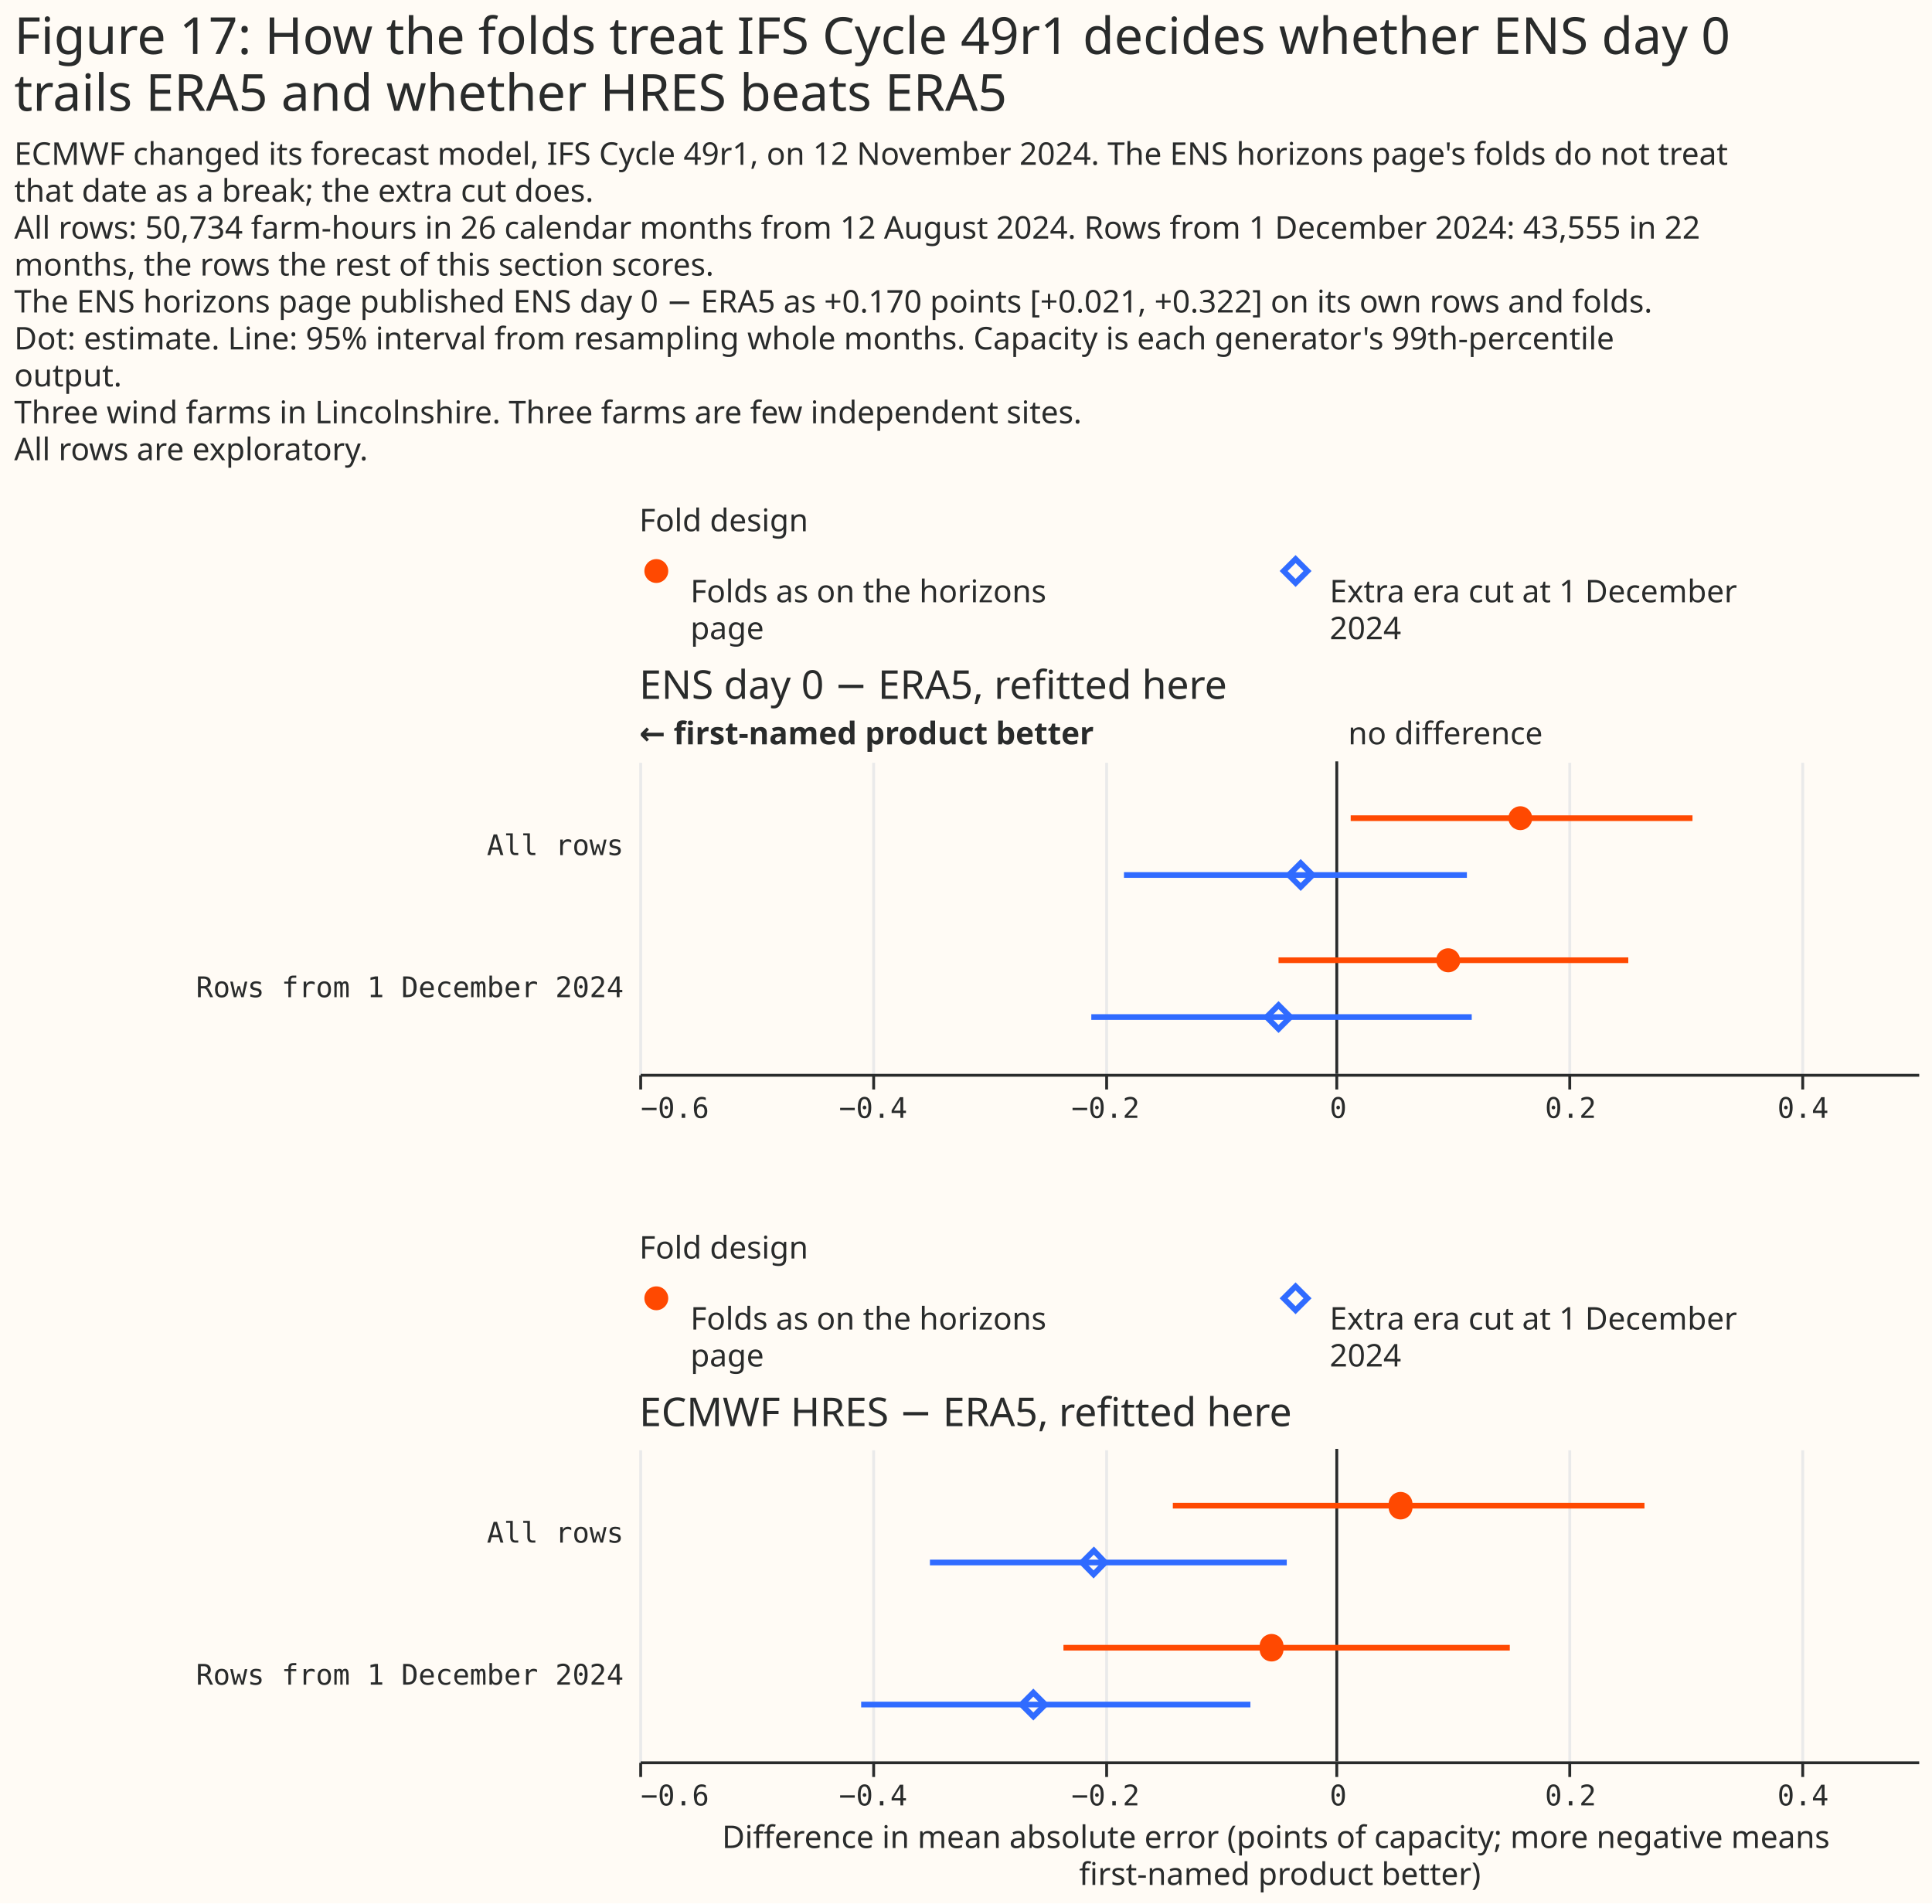
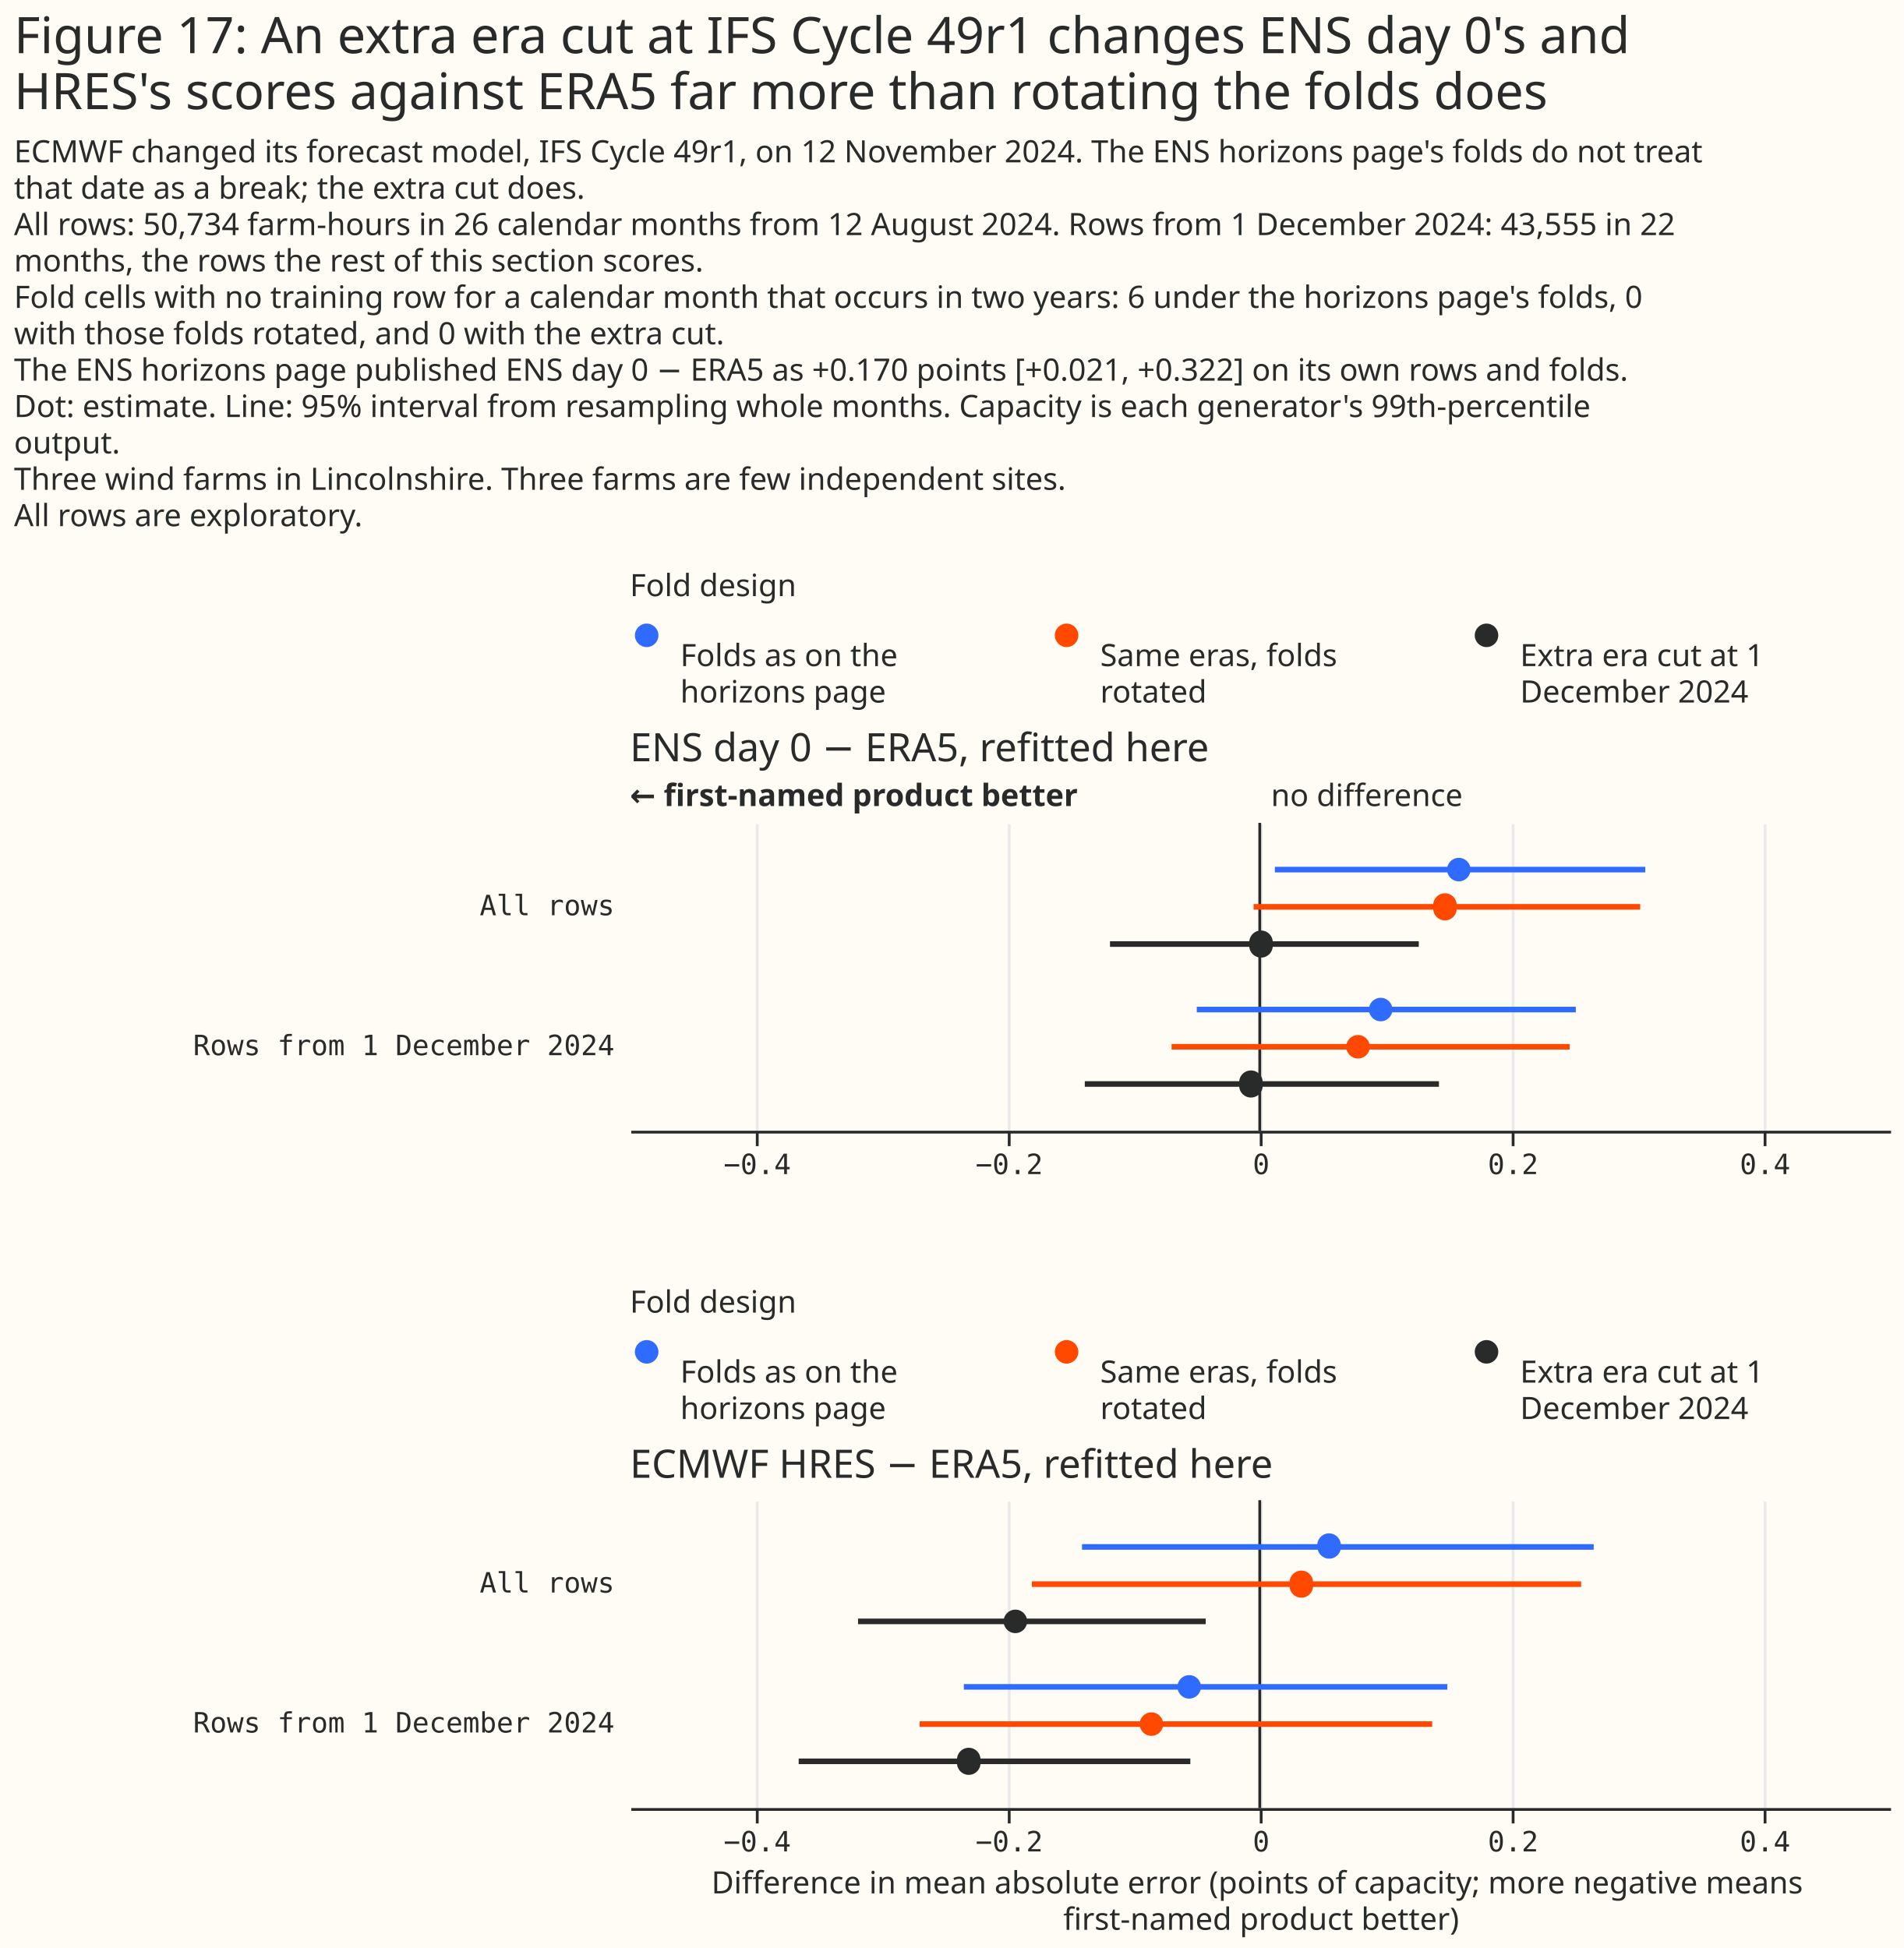
- <svg xmlns="http://www.w3.org/2000/svg" width="680" height="670" class="marks" viewBox="0 0 680 670">
-   <path fill="#fffbf5" d="M0 0h680v670H0z" />
+ <svg xmlns="http://www.w3.org/2000/svg" width="680" height="696" class="marks" viewBox="0 0 680 696">
+   <path fill="#fffbf5" d="M0 0h680v696H0z" />
  <g fill="none" stroke-miterlimit="10" aria-roledescription="group mark container" class="mark-group role-frame root">
-     <path d="M225 193h450z" aria-hidden="true" class="background" />
+     <path d="M225 219h450z" aria-hidden="true" class="background" />
    <g aria-roledescription="group mark container" class="mark-group role-scope concat_0_group">
      <g aria-roledescription="group mark container" class="mark-group role-scope concat_0_concat_0_group">
-         <path fill="#fffbf5" d="M225 193h450v29H225Z" aria-hidden="true" class="background" />
+         <path fill="#fffbf5" d="M225 219h450v29H225Z" aria-hidden="true" class="background" />
        <g aria-roledescription="symbol mark container" class="mark-symbol role-mark concat_0_concat_0_layer_0_marks">
-           <path fill="#ff4901" d="M235.2 201a4.2 4.2 0 1 1-8.4 0 4.2 4.2 0 1 1 8.4 0" aria-label="x: 6; colour: #FF4901; shape: circle" aria-roledescription="point" />
-         </g>
-         <g aria-roledescription="symbol mark container" class="mark-symbol role-mark concat_0_concat_0_layer_1_marks">
-           <path stroke="#306bff" stroke-width="2" d="m451.8 201 4.2-4.2 4.2 4.2-4.2 4.2Z" aria-label="x: 231; colour: #306BFF; shape: diamond" aria-roledescription="point" />
+           <path fill="#306bff" d="M235.2 227a4.2 4.2 0 1 1-8.4 0 4.2 4.2 0 1 1 8.4 0" aria-label="x: 6; colour: #306BFF; shape: circle" aria-roledescription="point" />
+           <path fill="#ff4901" d="M385.2 227a4.2 4.2 0 1 1-8.4 0 4.2 4.2 0 1 1 8.4 0" aria-label="x: 156; colour: #FF4901; shape: circle" aria-roledescription="point" />
+           <path fill="#292b2b" d="M535.2 227a4.2 4.2 0 1 1-8.4 0 4.2 4.2 0 1 1 8.4 0" aria-label="x: 306; colour: #292B2B; shape: circle" aria-roledescription="point" />
        </g>
        <g fill="#292b2b" aria-roledescription="text mark container" class="mark-text role-mark concat_0_concat_0_layer_2_marks" font-family="Matter XH, DM Sans, sans-serif" font-size="11">
-           <text aria-label="x: 6; label: Folds as on the horizons page" aria-roledescription="text mark" transform="translate(243 212)">
-             <tspan>Folds as on the horizons</tspan>
-             <tspan x="0" dy="13">page</tspan>
+           <text aria-label="x: 6; label: Folds as on the horizons page" aria-roledescription="text mark" transform="translate(243 238)">
+             <tspan>Folds as on the</tspan>
+             <tspan x="0" dy="13">horizons page</tspan>
          </text>
-           <text aria-label="x: 231; label: Extra era cut at 1 December 2024" aria-roledescription="text mark" transform="translate(468 212)">
-             <tspan>Extra era cut at 1 December</tspan>
-             <tspan x="0" dy="13">2024</tspan>
+           <text aria-label="x: 156; label: Same eras, folds rotated" aria-roledescription="text mark" transform="translate(393 238)">
+             <tspan>Same eras, folds</tspan>
+             <tspan x="0" dy="13">rotated</tspan>
+           </text>
+           <text aria-label="x: 306; label: Extra era cut at 1 December 2024" aria-roledescription="text mark" transform="translate(543 238)">
+             <tspan>Extra era cut at 1</tspan>
+             <tspan x="0" dy="13">December 2024</tspan>
          </text>
        </g>
        <g class="mark-group role-title">
-           <text fill="#292b2b" aria-label="Title text 'Fold design'" aria-roledescription="title" class="mark-text role-title-text" font-family="Matter XH, DM Sans, sans-serif" font-size="11" pointer-events="none" transform="translate(225 187)">Fold design</text>
+           <text fill="#292b2b" aria-label="Title text 'Fold design'" aria-roledescription="title" class="mark-text role-title-text" font-family="Matter XH, DM Sans, sans-serif" font-size="11" pointer-events="none" transform="translate(225 213)">Fold design</text>
        </g>
      </g>
      <g aria-roledescription="group mark container" class="mark-group role-scope concat_0_concat_1_group">
-         <path fill="#fffbf5" d="M225 268h450v110H225Z" aria-hidden="true" class="background" />
+         <path fill="#fffbf5" d="M225 294h450v110H225Z" aria-hidden="true" class="background" />
        <g aria-hidden="true" class="mark-group role-axis">
-           <path stroke="#eaeaea" d="M225.5 378.5v-110m82 110v-110m82 110v-110m81 110v-110m82 110v-110m82 110v-110" class="mark-rule role-axis-grid" pointer-events="none" />
+           <path stroke="#eaeaea" d="M270.5 404.5v-110m90 110v-110m90 110v-110m90 110v-110m90 110v-110" class="mark-rule role-axis-grid" pointer-events="none" />
        </g>
-         <g aria-label="X-axis for a linear scale with values from −0.6 to 0.5" aria-roledescription="axis" class="mark-group role-axis" pointer-events="none">
-           <path stroke="#292b2b" d="M225.5 378.5v5m82-5v5m82-5v5m81-5v5m82-5v5m82-5v5" class="mark-rule role-axis-tick" />
-           <g fill="#292b2b" class="mark-text role-axis-label" font-family="Matter Semi Mono, Roboto Mono, monospace" font-size="10">
-             <text transform="translate(225.5 393.5)">−0.6</text>
-             <text text-anchor="middle" transform="translate(307.3 393.5)">−0.4</text>
-             <text text-anchor="middle" transform="translate(389.1 393.5)">−0.2</text>
-             <text text-anchor="middle" transform="translate(471 393.5)">0</text>
-             <text text-anchor="middle" transform="translate(552.8 393.5)">0.2</text>
-             <text text-anchor="middle" transform="translate(634.6 393.5)">0.4</text>
+         <g aria-label="X-axis for a linear scale with values from −0.5 to 0.5" aria-roledescription="axis" class="mark-group role-axis" pointer-events="none">
+           <path stroke="#292b2b" d="M270.5 404.5v5m90-5v5m90-5v5m90-5v5m90-5v5" class="mark-rule role-axis-tick" />
+           <g fill="#292b2b" class="mark-text role-axis-label" font-family="Matter Semi Mono, Roboto Mono, monospace" font-size="10" text-anchor="middle">
+             <text transform="translate(270.5 419.5)">−0.4</text>
+             <text transform="translate(360.5 419.5)">−0.2</text>
+             <text transform="translate(450.5 419.5)">0</text>
+             <text transform="translate(540.5 419.5)">0.2</text>
+             <text transform="translate(630.5 419.5)">0.4</text>
          </g>
-           <path stroke="#292b2b" d="M225.5 378.5h450" class="mark-rule role-axis-domain" />
+           <path stroke="#292b2b" d="M225.5 404.5h450" class="mark-rule role-axis-domain" />
        </g>
        <g aria-label="Y-axis for a discrete scale with 2 values: All rows, Rows from 1 December 2024" aria-roledescription="axis" class="mark-group role-axis">
          <g fill="#292b2b" class="mark-text role-axis-label" font-family="Matter Semi Mono, Roboto Mono, monospace" font-size="10" pointer-events="none" text-anchor="end">
-             <text transform="translate(219.5 301)">All rows</text>
-             <text transform="translate(219.5 351)">Rows from 1 December 2024</text>
+             <text transform="translate(219.5 327)">All rows</text>
+             <text transform="translate(219.5 377)">Rows from 1 December 2024</text>
          </g>
        </g>
        <g aria-roledescription="rule mark container" class="mark-rule role-mark concat_0_concat_1_layer_0_marks">
-           <path stroke="#292b2b" d="M470.5 268v110" aria-label="x: 0" aria-roledescription="rule mark" />
+           <path stroke="#292b2b" d="M450 294v110" aria-label="x: 0" aria-roledescription="rule mark" />
        </g>
        <g aria-roledescription="text mark container" class="mark-text role-mark concat_0_concat_1_layer_1_marks">
-           <text fill="#292b2b" aria-label="x: 0" aria-roledescription="text mark" font-family="Matter XH, DM Sans, sans-serif" font-size="11" transform="translate(474.5 262)">no difference</text>
+           <text fill="#292b2b" aria-label="x: 0" aria-roledescription="text mark" font-family="Matter XH, DM Sans, sans-serif" font-size="11" transform="translate(454 288)">no difference</text>
        </g>
        <g aria-roledescription="text mark container" class="mark-text role-mark concat_0_concat_1_layer_2_marks">
-           <text fill="#292b2b" aria-label="x: −0.6" aria-roledescription="text mark" font-family="Matter XH, DM Sans, sans-serif" font-size="11" font-weight="bold" transform="translate(225 262)">← first-named product better</text>
+           <text fill="#292b2b" aria-label="x: −0.5" aria-roledescription="text mark" font-family="Matter XH, DM Sans, sans-serif" font-size="11" font-weight="bold" transform="translate(225 288)">← first-named product better</text>
        </g>
-         <g stroke-width="2" aria-hidden="true" class="mark-rule role-mark concat_0_concat_1_layer_3_marks" clip-path="url(#a)" transform="translate(225 268)">
-           <path stroke="#ff4901" d="M250.4 20h120.3" />
-           <path stroke="#306bff" d="M170.6 40h120.7" />
-           <path stroke="#ff4901" d="M225 70h123.1" />
-           <path stroke="#306bff" d="M159.1 90H293" />
+         <g stroke-width="2" aria-hidden="true" class="mark-rule role-mark concat_0_concat_1_layer_3_marks" clip-path="url(#a)" transform="translate(225 294)">
+           <path stroke="#306bff" d="M230.4 16.7h132.3" />
+           <path stroke="#ff4901" d="M222.8 30h138.1" />
+           <path stroke="#292b2b" d="M171.5 43.3h110.3" />
+           <path stroke="#306bff" d="M202.5 66.7h135.4" />
+           <path stroke="#ff4901" d="M193.5 80h142.2" />
+           <path stroke="#292b2b" d="M162.5 93.3H289" />
        </g>
-         <g fill="#ff4901" aria-hidden="true" class="mark-symbol role-mark concat_0_concat_1_layer_4_marks" clip-path="url(#b)" transform="translate(225 268)">
-           <path d="M314.3 20a4.2 4.2 0 1 1-8.4 0 4.2 4.2 0 1 1 8.4 0M289 70a4.2 4.2 0 1 1-8.5 0 4.2 4.2 0 1 1 8.4 0" />
-         </g>
-         <g stroke="#306bff" stroke-width="2" aria-hidden="true" class="mark-symbol role-mark concat_0_concat_1_layer_5_marks" clip-path="url(#c)" transform="translate(225 268)">
-           <path d="m228.6 40 4.2-4.2L237 40l-4.2 4.2Zm-7.8 50 4.2-4.2 4.2 4.2-4.2 4.2Z" />
+         <g aria-hidden="true" class="mark-symbol role-mark concat_0_concat_1_layer_4_marks" clip-path="url(#b)" transform="translate(225 294)">
+           <path fill="#306bff" d="M300.3 16.7a4.2 4.2 0 1 1-8.4 0 4.2 4.2 0 1 1 8.4 0" />
+           <path fill="#ff4901" d="M295.3 30a4.2 4.2 0 1 1-8.3 0 4.2 4.2 0 1 1 8.3 0" />
+           <path fill="#292b2b" d="M229.6 43.3a4.2 4.2 0 1 1-8.3 0 4.2 4.2 0 1 1 8.3 0" />
+           <path fill="#306bff" d="M272.4 66.7a4.2 4.2 0 1 1-8.4 0 4.2 4.2 0 1 1 8.4 0" />
+           <path fill="#ff4901" d="M264.3 80a4.2 4.2 0 1 1-8.4 0 4.2 4.2 0 1 1 8.4 0" />
+           <path fill="#292b2b" d="M226 93.3a4.2 4.2 0 1 1-8.3 0 4.2 4.2 0 1 1 8.3 0" />
        </g>
        <g class="mark-group role-title">
-           <text fill="#292b2b" aria-label="Title text 'ENS day 0 − ERA5, refitted here'" aria-roledescription="title" class="mark-text role-title-text" font-family="Matter XH, DM Sans, sans-serif" font-size="14" pointer-events="none" transform="translate(225 246)">ENS day 0 − ERA5, refitted here</text>
+           <text fill="#292b2b" aria-label="Title text 'ENS day 0 − ERA5, refitted here'" aria-roledescription="title" class="mark-text role-title-text" font-family="Matter XH, DM Sans, sans-serif" font-size="14" pointer-events="none" transform="translate(225 272)">ENS day 0 − ERA5, refitted here</text>
        </g>
      </g>
    </g>
    <g aria-roledescription="group mark container" class="mark-group role-scope concat_1_group">
      <g aria-roledescription="group mark container" class="mark-group role-scope concat_1_concat_0_group">
-         <path fill="#fffbf5" d="M225 449h450v29H225Z" aria-hidden="true" class="background" />
+         <path fill="#fffbf5" d="M225 475h450v29H225Z" aria-hidden="true" class="background" />
        <g aria-roledescription="symbol mark container" class="mark-symbol role-mark concat_1_concat_0_layer_0_marks">
-           <path fill="#ff4901" d="M235.2 457a4.2 4.2 0 1 1-8.4 0 4.2 4.2 0 1 1 8.4 0" aria-label="x: 6; colour: #FF4901; shape: circle" aria-roledescription="point" />
-         </g>
-         <g aria-roledescription="symbol mark container" class="mark-symbol role-mark concat_1_concat_0_layer_1_marks">
-           <path stroke="#306bff" stroke-width="2" d="m451.8 457 4.2-4.2 4.2 4.2-4.2 4.2Z" aria-label="x: 231; colour: #306BFF; shape: diamond" aria-roledescription="point" />
+           <path fill="#306bff" d="M235.2 483a4.2 4.2 0 1 1-8.4 0 4.2 4.2 0 1 1 8.4 0" aria-label="x: 6; colour: #306BFF; shape: circle" aria-roledescription="point" />
+           <path fill="#ff4901" d="M385.2 483a4.2 4.2 0 1 1-8.4 0 4.2 4.2 0 1 1 8.4 0" aria-label="x: 156; colour: #FF4901; shape: circle" aria-roledescription="point" />
+           <path fill="#292b2b" d="M535.2 483a4.2 4.2 0 1 1-8.4 0 4.2 4.2 0 1 1 8.4 0" aria-label="x: 306; colour: #292B2B; shape: circle" aria-roledescription="point" />
        </g>
        <g fill="#292b2b" aria-roledescription="text mark container" class="mark-text role-mark concat_1_concat_0_layer_2_marks" font-family="Matter XH, DM Sans, sans-serif" font-size="11">
-           <text aria-label="x: 6; label: Folds as on the horizons page" aria-roledescription="text mark" transform="translate(243 468)">
-             <tspan>Folds as on the horizons</tspan>
-             <tspan x="0" dy="13">page</tspan>
+           <text aria-label="x: 6; label: Folds as on the horizons page" aria-roledescription="text mark" transform="translate(243 494)">
+             <tspan>Folds as on the</tspan>
+             <tspan x="0" dy="13">horizons page</tspan>
          </text>
-           <text aria-label="x: 231; label: Extra era cut at 1 December 2024" aria-roledescription="text mark" transform="translate(468 468)">
-             <tspan>Extra era cut at 1 December</tspan>
-             <tspan x="0" dy="13">2024</tspan>
+           <text aria-label="x: 156; label: Same eras, folds rotated" aria-roledescription="text mark" transform="translate(393 494)">
+             <tspan>Same eras, folds</tspan>
+             <tspan x="0" dy="13">rotated</tspan>
+           </text>
+           <text aria-label="x: 306; label: Extra era cut at 1 December 2024" aria-roledescription="text mark" transform="translate(543 494)">
+             <tspan>Extra era cut at 1</tspan>
+             <tspan x="0" dy="13">December 2024</tspan>
          </text>
        </g>
        <g class="mark-group role-title">
-           <text fill="#292b2b" aria-label="Title text 'Fold design'" aria-roledescription="title" class="mark-text role-title-text" font-family="Matter XH, DM Sans, sans-serif" font-size="11" pointer-events="none" transform="translate(225 443)">Fold design</text>
+           <text fill="#292b2b" aria-label="Title text 'Fold design'" aria-roledescription="title" class="mark-text role-title-text" font-family="Matter XH, DM Sans, sans-serif" font-size="11" pointer-events="none" transform="translate(225 469)">Fold design</text>
        </g>
      </g>
      <g aria-roledescription="group mark container" class="mark-group role-scope concat_1_concat_1_group">
-         <path fill="#fffbf5" d="M225 510h450v110H225Z" aria-hidden="true" class="background" />
+         <path fill="#fffbf5" d="M225 536h450v110H225Z" aria-hidden="true" class="background" />
        <g aria-hidden="true" class="mark-group role-axis">
-           <path stroke="#eaeaea" d="M225.5 620.5v-110m82 110v-110m82 110v-110m81 110v-110m82 110v-110m82 110v-110" class="mark-rule role-axis-grid" pointer-events="none" />
+           <path stroke="#eaeaea" d="M270.5 646.5v-110m90 110v-110m90 110v-110m90 110v-110m90 110v-110" class="mark-rule role-axis-grid" pointer-events="none" />
        </g>
-         <g aria-label="X-axis titled 'Difference in mean absolute error (points of capacity; more negative means first-named product better)' for a linear scale with values from −0.6 to 0.5" aria-roledescription="axis" class="mark-group role-axis" pointer-events="none">
-           <path stroke="#292b2b" d="M225.5 620.5v5m82-5v5m82-5v5m81-5v5m82-5v5m82-5v5" class="mark-rule role-axis-tick" />
-           <g fill="#292b2b" class="mark-text role-axis-label" font-family="Matter Semi Mono, Roboto Mono, monospace" font-size="10">
-             <text transform="translate(225.5 635.5)">−0.6</text>
-             <text text-anchor="middle" transform="translate(307.3 635.5)">−0.4</text>
-             <text text-anchor="middle" transform="translate(389.1 635.5)">−0.2</text>
-             <text text-anchor="middle" transform="translate(471 635.5)">0</text>
-             <text text-anchor="middle" transform="translate(552.8 635.5)">0.2</text>
-             <text text-anchor="middle" transform="translate(634.6 635.5)">0.4</text>
+         <g aria-label="X-axis titled 'Difference in mean absolute error (points of capacity; more negative means first-named product better)' for a linear scale with values from −0.5 to 0.5" aria-roledescription="axis" class="mark-group role-axis" pointer-events="none">
+           <path stroke="#292b2b" d="M270.5 646.5v5m90-5v5m90-5v5m90-5v5m90-5v5" class="mark-rule role-axis-tick" />
+           <g fill="#292b2b" class="mark-text role-axis-label" font-family="Matter Semi Mono, Roboto Mono, monospace" font-size="10" text-anchor="middle">
+             <text transform="translate(270.5 661.5)">−0.4</text>
+             <text transform="translate(360.5 661.5)">−0.2</text>
+             <text transform="translate(450.5 661.5)">0</text>
+             <text transform="translate(540.5 661.5)">0.2</text>
+             <text transform="translate(630.5 661.5)">0.4</text>
          </g>
-           <path stroke="#292b2b" d="M225.5 620.5h450" class="mark-rule role-axis-domain" />
-           <text fill="#292b2b" class="mark-text role-axis-title" font-family="Matter XH, DM Sans, sans-serif" font-size="11" text-anchor="middle" transform="translate(450.5 650.5)">
+           <path stroke="#292b2b" d="M225.5 646.5h450" class="mark-rule role-axis-domain" />
+           <text fill="#292b2b" class="mark-text role-axis-title" font-family="Matter XH, DM Sans, sans-serif" font-size="11" text-anchor="middle" transform="translate(450.5 676.5)">
            <tspan>Difference in mean absolute error (points of capacity; more negative means</tspan>
            <tspan x="0" dy="13">first-named product better)</tspan>
          </text>
        </g>
        <g aria-label="Y-axis for a discrete scale with 2 values: All rows, Rows from 1 December 2024" aria-roledescription="axis" class="mark-group role-axis">
          <g fill="#292b2b" class="mark-text role-axis-label" font-family="Matter Semi Mono, Roboto Mono, monospace" font-size="10" pointer-events="none" text-anchor="end">
-             <text transform="translate(219.5 543)">All rows</text>
-             <text transform="translate(219.5 593)">Rows from 1 December 2024</text>
+             <text transform="translate(219.5 569)">All rows</text>
+             <text transform="translate(219.5 619)">Rows from 1 December 2024</text>
          </g>
        </g>
        <g aria-roledescription="rule mark container" class="mark-rule role-mark concat_1_concat_1_layer_0_marks">
-           <path stroke="#292b2b" d="M470.5 510v110" aria-label="x: 0" aria-roledescription="rule mark" />
+           <path stroke="#292b2b" d="M450 536v110" aria-label="x: 0" aria-roledescription="rule mark" />
        </g>
-         <g stroke-width="2" aria-hidden="true" class="mark-rule role-mark concat_1_concat_1_layer_1_marks" clip-path="url(#d)" transform="translate(225 510)">
-           <path stroke="#ff4901" d="M187.8 20h166" />
-           <path stroke="#306bff" d="M102.3 40h125.6" />
-           <path stroke="#ff4901" d="M149.3 70h157.1" />
-           <path stroke="#306bff" d="M78.1 90h137" />
+         <g stroke-width="2" aria-hidden="true" class="mark-rule role-mark concat_1_concat_1_layer_1_marks" clip-path="url(#c)" transform="translate(225 536)">
+           <path stroke="#306bff" d="M161.5 16.7h182.8" />
+           <path stroke="#ff4901" d="M143.6 30h196.2" />
+           <path stroke="#292b2b" d="M81.5 43.3h124.2" />
+           <path stroke="#306bff" d="M119.3 66.7H292" />
+           <path stroke="#ff4901" d="M103.5 80h183.1" />
+           <path stroke="#292b2b" d="M60.3 93.3h139.9" />
        </g>
-         <g fill="#ff4901" aria-hidden="true" class="mark-symbol role-mark concat_1_concat_1_layer_2_marks" clip-path="url(#e)" transform="translate(225 510)">
-           <path d="M272.1 20a4.2 4.2 0 1 1-8.3 0 4.2 4.2 0 1 1 8.3 0m-45.4 50a4.2 4.2 0 1 1-8.3 0 4.2 4.2 0 1 1 8.3 0" />
-         </g>
-         <g stroke="#306bff" stroke-width="2" aria-hidden="true" class="mark-symbol role-mark concat_1_concat_1_layer_3_marks" clip-path="url(#f)" transform="translate(225 510)">
-           <path d="m155.8 40 4.2-4.2 4 4.2-4.1 4.2Zm-21.3 50 4.2-4.2 4.2 4.2-4.2 4.2Z" />
+         <g aria-hidden="true" class="mark-symbol role-mark concat_1_concat_1_layer_2_marks" clip-path="url(#d)" transform="translate(225 536)">
+           <path fill="#306bff" d="M254 16.7a4.2 4.2 0 1 1-8.4 0 4.2 4.2 0 1 1 8.3 0" />
+           <path fill="#ff4901" d="M244 30a4.2 4.2 0 1 1-8.3 0 4.2 4.2 0 1 1 8.3 0" />
+           <path fill="#292b2b" d="M141.9 43.3a4.2 4.2 0 1 1-8.4 0 4.2 4.2 0 1 1 8.4 0" />
+           <path fill="#306bff" d="M204 66.7a4.2 4.2 0 1 1-8.4 0 4.2 4.2 0 1 1 8.4 0" />
+           <path fill="#ff4901" d="M190.5 80a4.2 4.2 0 1 1-8.4 0 4.2 4.2 0 1 1 8.4 0" />
+           <path fill="#292b2b" d="M125.2 93.3a4.2 4.2 0 1 1-8.3 0 4.2 4.2 0 1 1 8.3 0" />
        </g>
        <g class="mark-group role-title">
-           <text fill="#292b2b" aria-label="Title text 'ECMWF HRES − ERA5, refitted here'" aria-roledescription="title" class="mark-text role-title-text" font-family="Matter XH, DM Sans, sans-serif" font-size="14" pointer-events="none" transform="translate(225 502)">ECMWF HRES − ERA5, refitted here</text>
+           <text fill="#292b2b" aria-label="Title text 'ECMWF HRES − ERA5, refitted here'" aria-roledescription="title" class="mark-text role-title-text" font-family="Matter XH, DM Sans, sans-serif" font-size="14" pointer-events="none" transform="translate(225 528)">ECMWF HRES − ERA5, refitted here</text>
        </g>
      </g>
    </g>
    <g fill="#292b2b" class="mark-group role-title" font-family="Matter XH, DM Sans, sans-serif" pointer-events="none">
-       <text aria-label="Title text 'Figure 17: How the folds treat IFS Cycle 49r1 decides whether ENS day 0 trails ERA5 and whether HRES beats ERA5'" aria-roledescription="title" class="mark-text role-title-text" font-size="18" transform="translate(5 19)">
-         <tspan>Figure 17: How the folds treat IFS Cycle 49r1 decides whether ENS day 0</tspan>
-         <tspan x="0" dy="20">trails ERA5 and whether HRES beats ERA5</tspan>
+       <text aria-label="Title text 'Figure 17: An extra era cut at IFS Cycle 49r1 changes ENS day 0's and HRES's scores against ERA5 far more than rotating the folds does'" aria-roledescription="title" class="mark-text role-title-text" font-size="18" transform="translate(5 19)">
+         <tspan>Figure 17: An extra era cut at IFS Cycle 49r1 changes ENS day 0's and</tspan>
+         <tspan x="0" dy="20">HRES's scores against ERA5 far more than rotating the folds does</tspan>
      </text>
-       <text aria-label="Subtitle text 'ECMWF changed its forecast model, IFS Cycle 49r1, on 12 November 2024. The ENS horizons page's folds do not treat that date as a break; the extra cut does. All rows: 50,734 farm-hours in 26 calendar months from 12 August 2024. Rows from 1 December 2024: 43,555 in 22 months, the rows the rest of this section scores. The ENS horizons page published ENS day 0 − ERA5 as +0.170 points [+0.021, +0.322] on its own rows and folds. Dot: estimate. Line: 95% interval from resampling whole months. Capacity is each generator's 99th-percentile output. Three wind farms in Lincolnshire. Three farms are few independent sites. All rows are exploratory.'" aria-roledescription="subtitle" class="mark-text role-title-subtitle" font-size="11" transform="translate(5 58)">
+       <text aria-label="Subtitle text 'ECMWF changed its forecast model, IFS Cycle 49r1, on 12 November 2024. The ENS horizons page's folds do not treat that date as a break; the extra cut does. All rows: 50,734 farm-hours in 26 calendar months from 12 August 2024. Rows from 1 December 2024: 43,555 in 22 months, the rows the rest of this section scores. Fold cells with no training row for a calendar month that occurs in two years: 6 under the horizons page's folds, 0 with those folds rotated, and 0 with the extra cut. The ENS horizons page published ENS day 0 − ERA5 as +0.170 points [+0.021, +0.322] on its own rows and folds. Dot: estimate. Line: 95% interval from resampling whole months. Capacity is each generator's 99th-percentile output. Three wind farms in Lincolnshire. Three farms are few independent sites. All rows are exploratory.'" aria-roledescription="subtitle" class="mark-text role-title-subtitle" font-size="11" transform="translate(5 58)">
        <tspan>ECMWF changed its forecast model, IFS Cycle 49r1, on 12 November 2024. The ENS horizons page's folds do not treat</tspan>
        <tspan x="0" dy="13">that date as a break; the extra cut does.</tspan>
        <tspan x="0" dy="13">All rows: 50,734 farm-hours in 26 calendar months from 12 August 2024. Rows from 1 December 2024: 43,555 in 22</tspan>
        <tspan x="0" dy="13">months, the rows the rest of this section scores.</tspan>
+         <tspan x="0" dy="13">Fold cells with no training row for a calendar month that occurs in two years: 6 under the horizons page's folds, 0</tspan>
+         <tspan x="0" dy="13">with those folds rotated, and 0 with the extra cut.</tspan>
        <tspan x="0" dy="13">The ENS horizons page published ENS day 0 − ERA5 as +0.170 points [+0.021, +0.322] on its own rows and folds.</tspan>
        <tspan x="0" dy="13">Dot: estimate. Line: 95% interval from resampling whole months. Capacity is each generator's 99th-percentile</tspan>
        <tspan x="0" dy="13">output.</tspan>
        <tspan x="0" dy="13">Three wind farms in Lincolnshire. Three farms are few independent sites.</tspan>
        <tspan x="0" dy="13">All rows are exploratory.</tspan>
      </text>
    </g>
  </g>
  <defs>
    <clipPath id="a">
      <path d="M0 0h450v110H0z" />
    </clipPath>
    <clipPath id="b">
      <path d="M0 0h450v110H0z" />
    </clipPath>
    <clipPath id="c">
      <path d="M0 0h450v110H0z" />
    </clipPath>
    <clipPath id="d">
      <path d="M0 0h450v110H0z" />
    </clipPath>
-     <clipPath id="e">
-       <path d="M0 0h450v110H0z" />
-     </clipPath>
-     <clipPath id="f">
-       <path d="M0 0h450v110H0z" />
-     </clipPath>
  </defs>
</svg>
